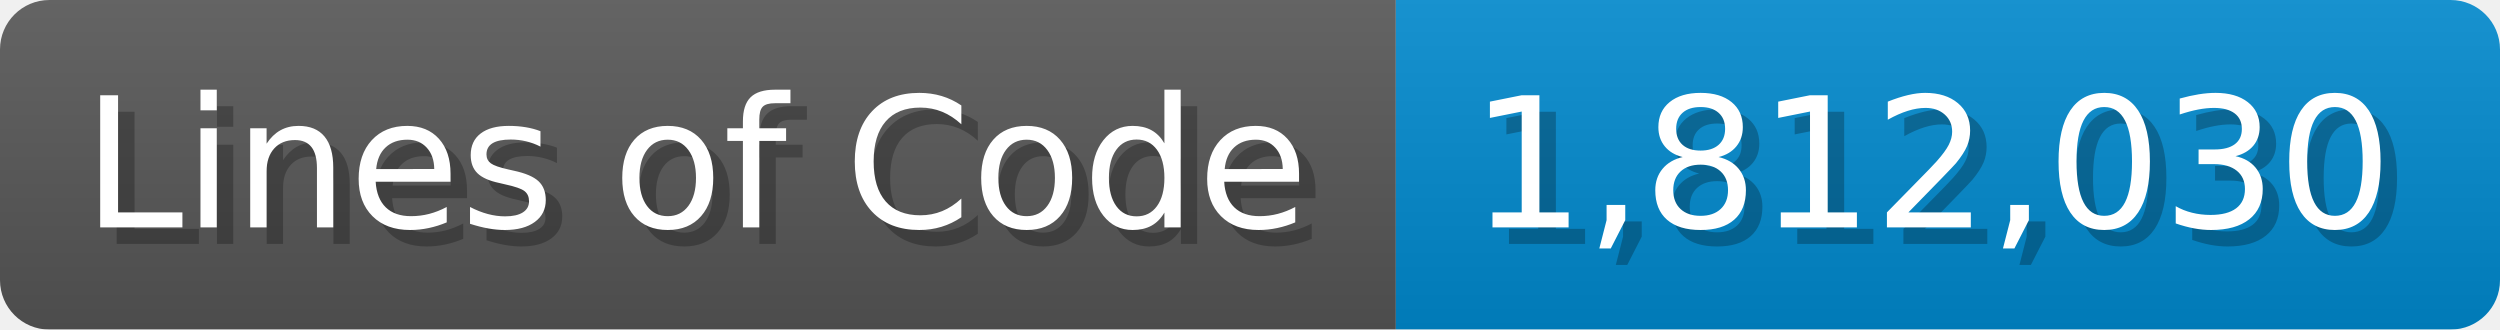
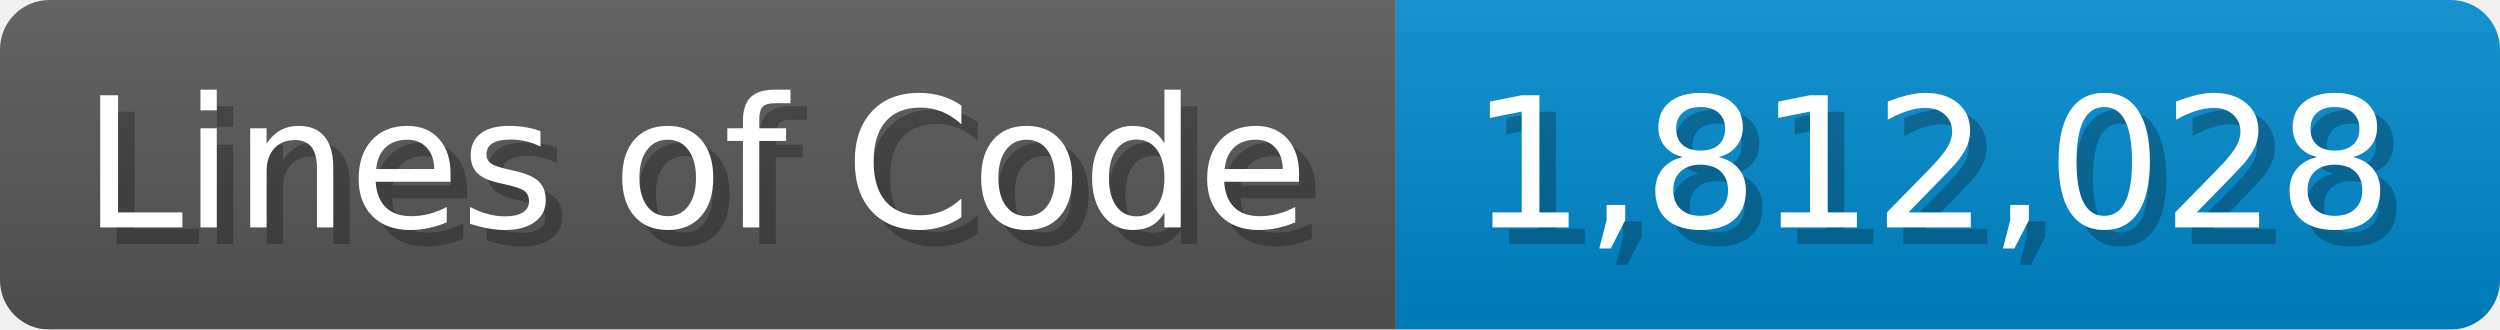
<svg xmlns="http://www.w3.org/2000/svg" width="151.7" height="20" viewBox="0 0 1517 200">
  <linearGradient id="a" x2="0" y2="100%">
    <stop offset="0" stop-opacity=".1" stop-color="#EEE" />
    <stop offset="1" stop-opacity=".1" />
  </linearGradient>
  <mask id="m">
    <rect width="1517" height="200" rx="30" fill="#FFF" />
  </mask>
  <g mask="url(#m)">
    <rect width="847" height="200" fill="#555" />
    <rect width="670" height="200" fill="#08C" x="847" />
    <rect width="1517" height="200" fill="url(#a)" />
  </g>
  <g fill="#fff" text-anchor="start" font-family="Verdana,DejaVu Sans,sans-serif" font-size="110">
    <text x="60" y="148" textLength="747" fill="#000" opacity="0.25">Lines of Code</text>
    <text x="50" y="138" textLength="747">Lines of Code</text>
-     <text x="902" y="148" textLength="570" fill="#000" opacity="0.25">1,812,030</text>
-     <text x="892" y="138" textLength="570">1,812,030</text>
+     <text x="902" y="148" textLength="570" fill="#000" opacity="0.25">1,812,028</text>
+     <text x="892" y="138" textLength="570">1,812,028</text>
  </g>
</svg>
